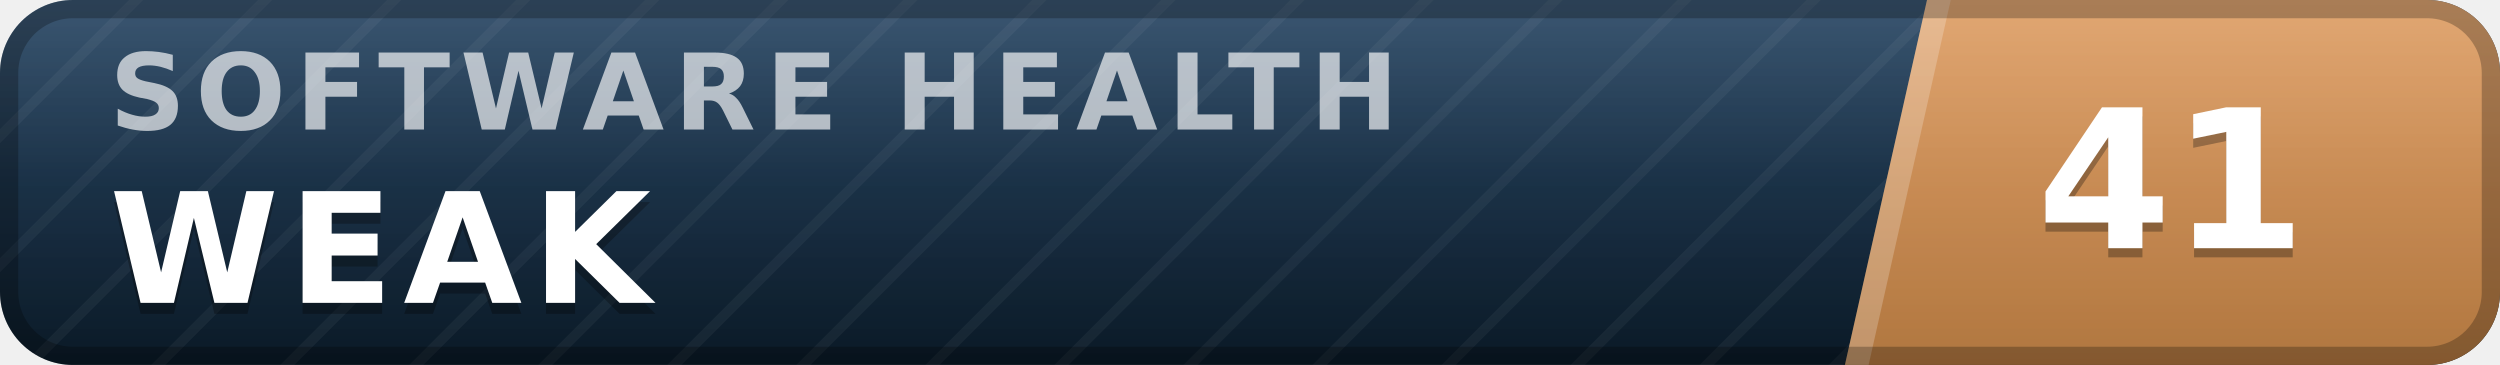
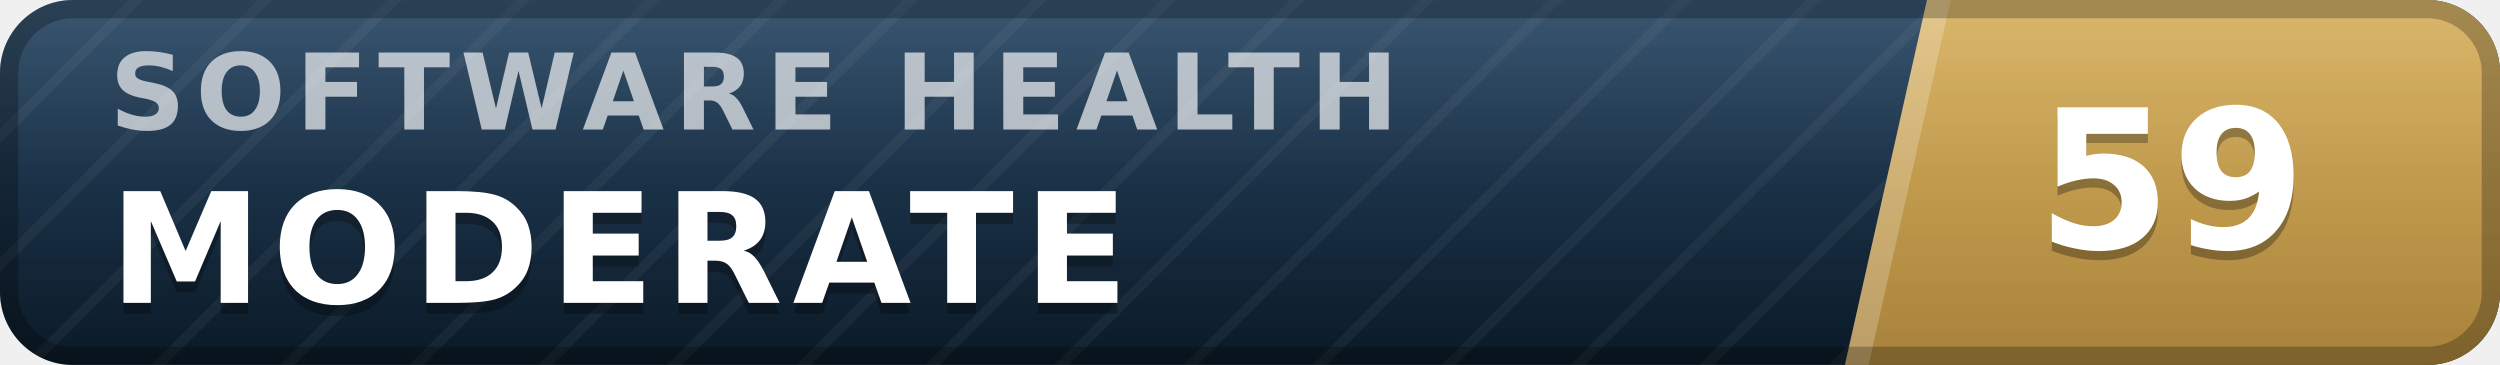
- <svg xmlns="http://www.w3.org/2000/svg" width="137" height="20" viewBox="0 0 137 20" role="img" aria-label="inspect.software software health index 41 of 100, weak" font-family="Verdana,DejaVu Sans,Geneva,sans-serif">
+ <svg xmlns="http://www.w3.org/2000/svg" width="137" height="20" viewBox="0 0 137 20" role="img" aria-label="inspect.software software health index 59 of 100, moderate" font-family="Verdana,DejaVu Sans,Geneva,sans-serif">
  <defs>
    <linearGradient id="plate" x1="0" y1="0" x2="0" y2="1">
      <stop offset="0" stop-color="#1d3d5c" />
      <stop offset="1" stop-color="#0a1926" />
    </linearGradient>
    <linearGradient id="endplate" x1="0" y1="0" x2="0" y2="1">
-       <stop offset="0" stop-color="#dd9a5e" />
-       <stop offset="1" stop-color="#b0763f" />
+       <stop offset="0" stop-color="#d5ac55" />
+       <stop offset="1" stop-color="#a8823a" />
    </linearGradient>
    <linearGradient id="gloss" x1="0" y1="0" x2="0" y2="1">
      <stop offset="0" stop-color="#fff" stop-opacity=".13" />
      <stop offset=".5" stop-color="#fff" stop-opacity=".03" />
      <stop offset="1" stop-color="#fff" stop-opacity="0" />
    </linearGradient>
    <pattern id="guilloche" width="5" height="5" patternUnits="userSpaceOnUse" patternTransform="rotate(45)">
      <line x1="0" y1="0" x2="0" y2="5" stroke="#fff" stroke-opacity=".045" stroke-width="1.1" />
    </pattern>
    <clipPath id="rounded">
      <rect width="137" height="20" rx="4" />
    </clipPath>
  </defs>
  <g clip-path="url(#rounded)">
    <rect width="137" height="20" fill="url(#plate)" />
    <rect width="137" height="20" fill="url(#guilloche)" />
    <polygon points="105.6,0 137,0 137,20 101.1,20" fill="url(#endplate)" />
    <polygon points="105.6,0 106.9,0 102.4,20 101.1,20" fill="#fff" fill-opacity=".22" />
    <text x="6.0" y="7.1" font-size="5.8" letter-spacing="0.55" fill="#fff" fill-opacity=".66" font-weight="bold" textLength="76.3" lengthAdjust="spacing">SOFTWARE HEALTH</text>
-     <text x="6.0" y="17.2" font-size="8.4" fill="#000" fill-opacity=".3" font-weight="bold" letter-spacing="0.55" textLength="30.3" lengthAdjust="spacing">WEAK</text>
-     <text x="6.0" y="16.6" font-size="8.4" fill="#fff" font-weight="bold" letter-spacing="0.55" textLength="30.3" lengthAdjust="spacing">WEAK</text>
-     <text x="119.0" y="14.1" font-size="10.6" fill="#000" fill-opacity=".3" font-weight="bold" text-anchor="middle">41</text>
-     <text x="119.0" y="13.6" font-size="10.6" fill="#fff" font-weight="bold" text-anchor="middle">41</text>
+     <text x="6.0" y="17.2" font-size="8.4" fill="#000" fill-opacity=".3" font-weight="bold" letter-spacing="0.55" textLength="59.5" lengthAdjust="spacing">MODERATE</text>
+     <text x="6.0" y="16.6" font-size="8.4" fill="#fff" font-weight="bold" letter-spacing="0.55" textLength="59.5" lengthAdjust="spacing">MODERATE</text>
+     <text x="119.0" y="14.1" font-size="10.6" fill="#000" fill-opacity=".3" font-weight="bold" text-anchor="middle">59</text>
+     <text x="119.0" y="13.6" font-size="10.6" fill="#fff" font-weight="bold" text-anchor="middle">59</text>
    <rect width="137" height="20" fill="url(#gloss)" />
  </g>
  <rect x=".5" y=".5" width="136" height="19" rx="3.5" fill="none" stroke="#000" stroke-opacity=".25" />
</svg>
